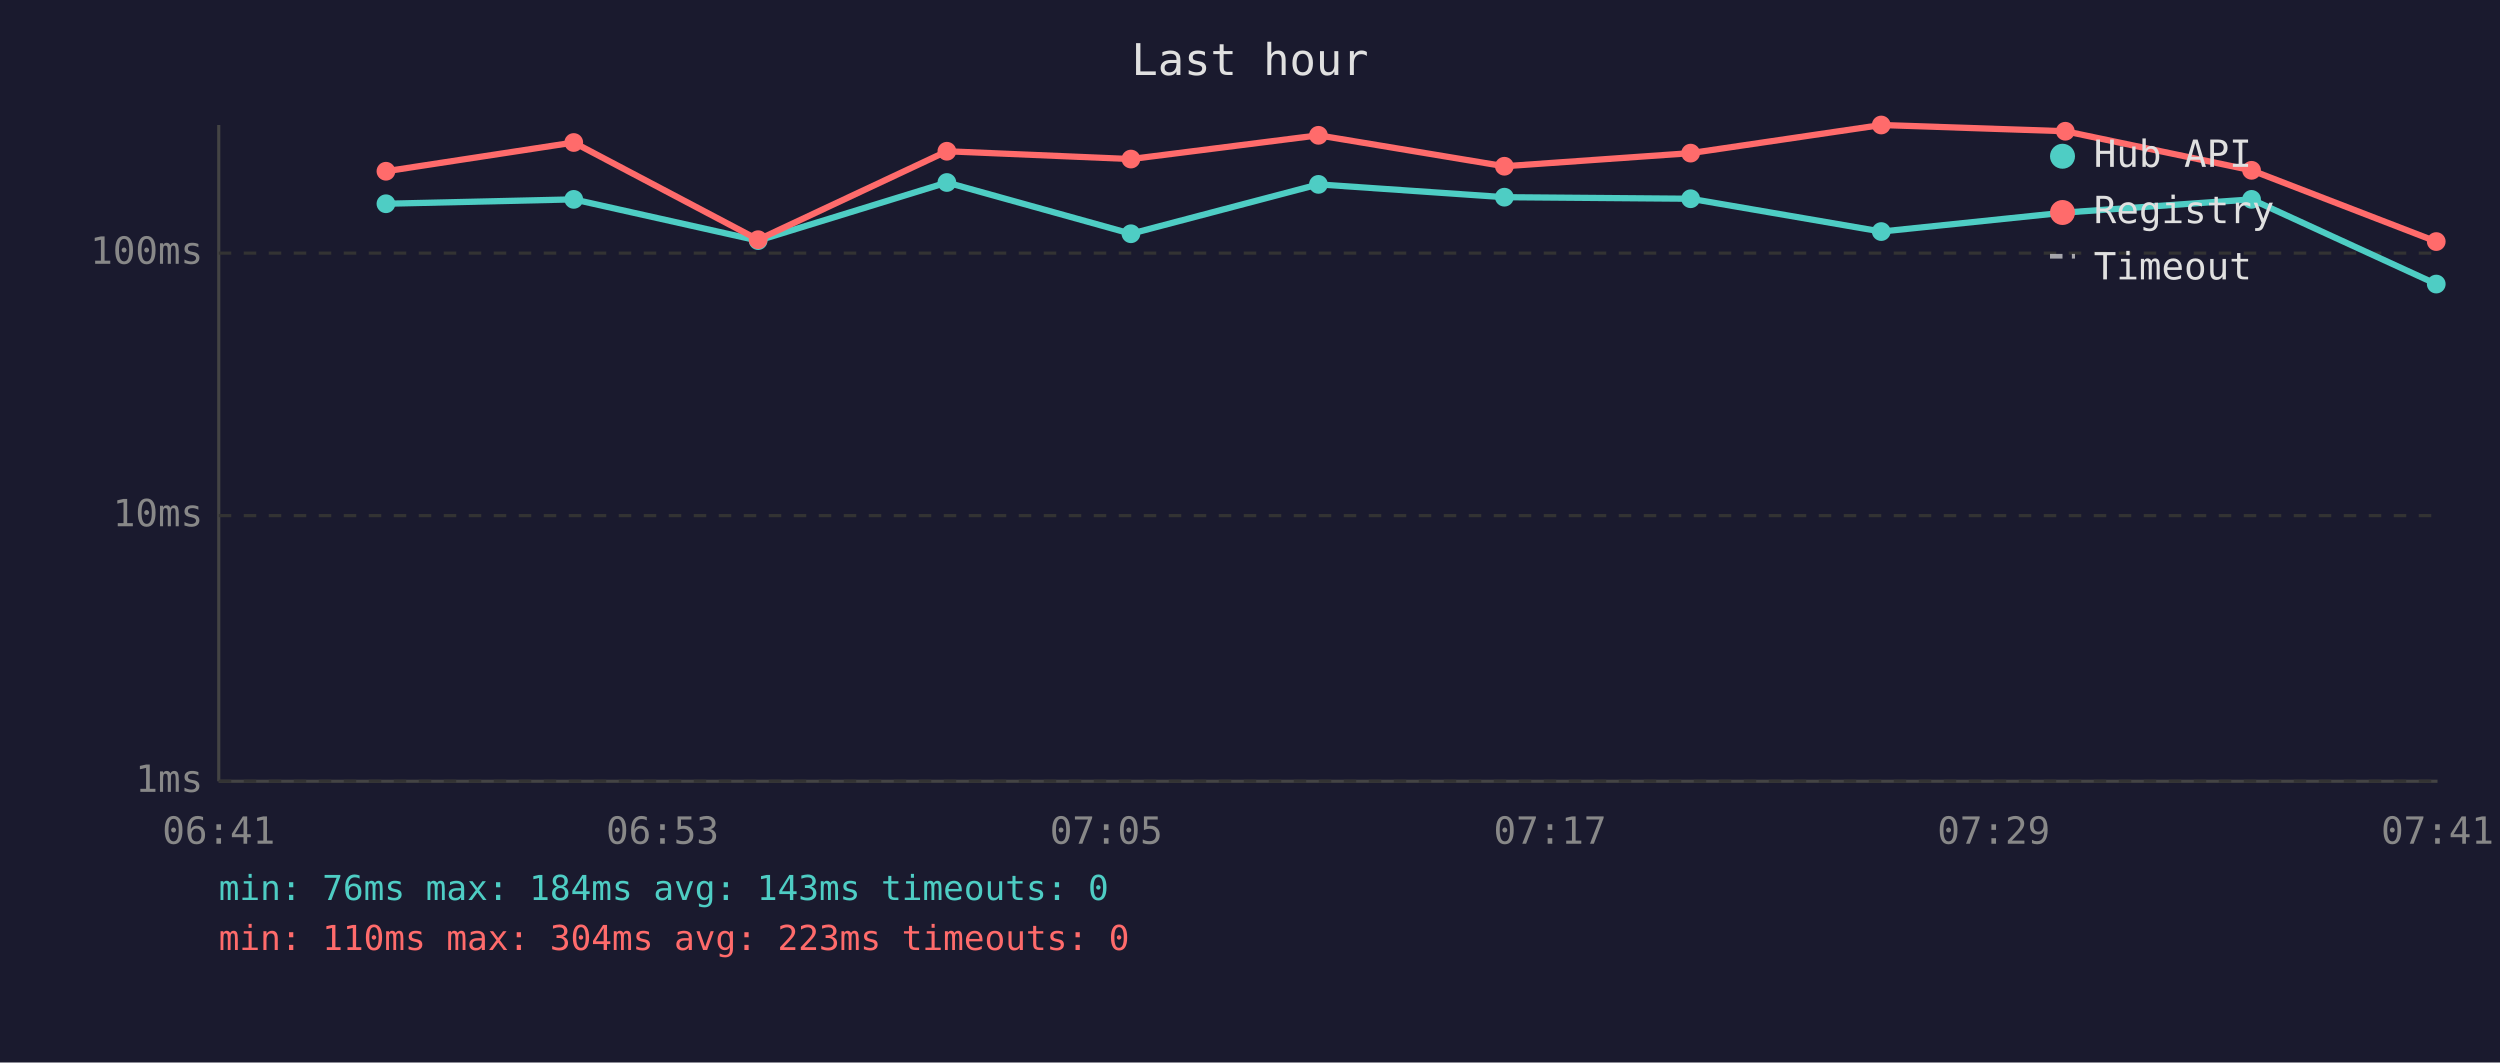
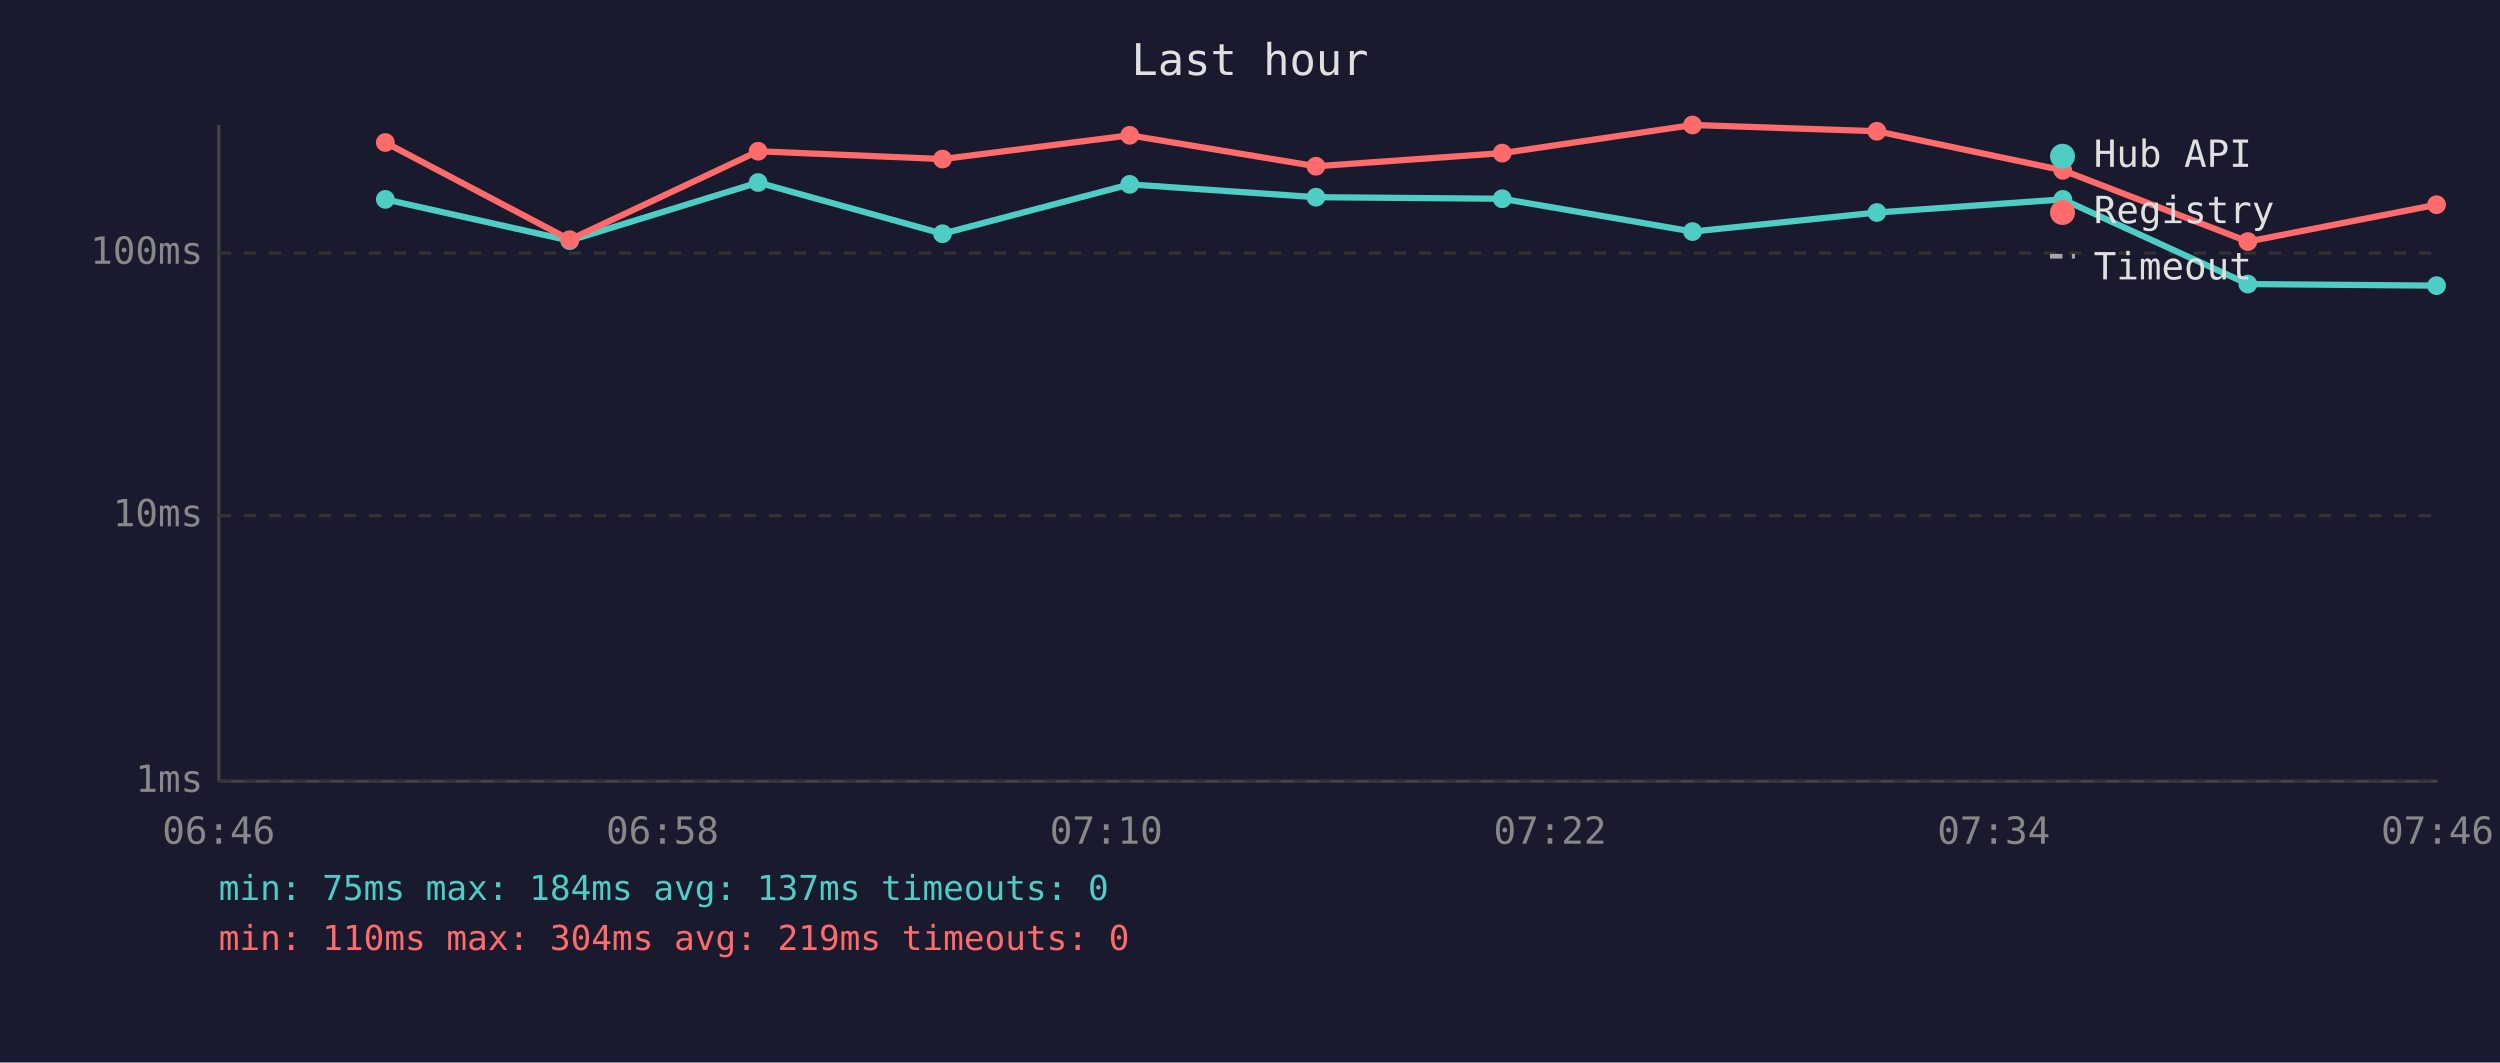
<svg xmlns="http://www.w3.org/2000/svg" viewBox="0 0 800 340" font-family="monospace" font-size="12">
  <rect width="800" height="340" fill="#1a1a2e" />
  <text x="400" y="24" fill="#e0e0e0" font-size="14" text-anchor="middle">Last hour</text>
  <line x1="70" y1="40" x2="70" y2="250" stroke="#444" stroke-width="1" />
  <line x1="70" y1="250" x2="780" y2="250" stroke="#444" stroke-width="1" />
  <line x1="70" y1="250" x2="780" y2="250" stroke="#333" stroke-width="1" stroke-dasharray="4" />
  <text x="65" y="250" fill="#888" text-anchor="end" dominant-baseline="middle">1ms</text>
  <line x1="70" y1="165" x2="780" y2="165" stroke="#333" stroke-width="1" stroke-dasharray="4" />
  <text x="65" y="165" fill="#888" text-anchor="end" dominant-baseline="middle">10ms</text>
  <line x1="70" y1="81" x2="780" y2="81" stroke="#333" stroke-width="1" stroke-dasharray="4" />
  <text x="65" y="81" fill="#888" text-anchor="end" dominant-baseline="middle">100ms</text>
-   <text x="70" y="270" fill="#888" text-anchor="middle">06:41</text>
-   <text x="212" y="270" fill="#888" text-anchor="middle">06:53</text>
-   <text x="354" y="270" fill="#888" text-anchor="middle">07:05</text>
-   <text x="496" y="270" fill="#888" text-anchor="middle">07:17</text>
-   <text x="638" y="270" fill="#888" text-anchor="middle">07:29</text>
-   <text x="780" y="270" fill="#888" text-anchor="middle">07:41</text>
-   <polyline points="123.5,65.2 183.6,63.8 242.6,77.0 303.0,58.4 361.9,74.8 421.9,59.0 481.4,63.1 541.0,63.6 602.0,74.1 660.9,68.0 720.5,63.8 779.6,90.9" fill="none" stroke="#4ecdc4" stroke-width="2" opacity="1" />
-   <circle cx="123.5" cy="65.2" r="3" fill="#4ecdc4" />
-   <circle cx="183.6" cy="63.8" r="3" fill="#4ecdc4" />
-   <circle cx="242.6" cy="77.0" r="3" fill="#4ecdc4" />
-   <circle cx="303.0" cy="58.4" r="3" fill="#4ecdc4" />
-   <circle cx="361.9" cy="74.8" r="3" fill="#4ecdc4" />
-   <circle cx="421.9" cy="59.0" r="3" fill="#4ecdc4" />
-   <circle cx="481.4" cy="63.1" r="3" fill="#4ecdc4" />
-   <circle cx="541.0" cy="63.6" r="3" fill="#4ecdc4" />
-   <circle cx="602.0" cy="74.1" r="3" fill="#4ecdc4" />
-   <circle cx="660.9" cy="68.0" r="3" fill="#4ecdc4" />
-   <circle cx="720.5" cy="63.8" r="3" fill="#4ecdc4" />
-   <circle cx="779.6" cy="90.9" r="3" fill="#4ecdc4" />
-   <polyline points="123.5,54.8 183.6,45.6 242.6,76.7 303.0,48.4 361.9,50.9 421.9,43.3 481.4,53.2 541.0,49.0 602.0,40.0 660.9,42.0 720.5,54.5 779.6,77.3" fill="none" stroke="#ff6b6b" stroke-width="2" opacity="1" />
-   <circle cx="123.5" cy="54.8" r="3" fill="#ff6b6b" />
-   <circle cx="183.6" cy="45.6" r="3" fill="#ff6b6b" />
-   <circle cx="242.6" cy="76.7" r="3" fill="#ff6b6b" />
-   <circle cx="303.0" cy="48.4" r="3" fill="#ff6b6b" />
-   <circle cx="361.9" cy="50.9" r="3" fill="#ff6b6b" />
-   <circle cx="421.9" cy="43.3" r="3" fill="#ff6b6b" />
-   <circle cx="481.4" cy="53.2" r="3" fill="#ff6b6b" />
-   <circle cx="541.0" cy="49.0" r="3" fill="#ff6b6b" />
-   <circle cx="602.0" cy="40.0" r="3" fill="#ff6b6b" />
-   <circle cx="660.9" cy="42.0" r="3" fill="#ff6b6b" />
-   <circle cx="720.5" cy="54.5" r="3" fill="#ff6b6b" />
-   <circle cx="779.6" cy="77.3" r="3" fill="#ff6b6b" />
+   <text x="70" y="270" fill="#888" text-anchor="middle">06:46</text>
+   <text x="212" y="270" fill="#888" text-anchor="middle">06:58</text>
+   <text x="354" y="270" fill="#888" text-anchor="middle">07:10</text>
+   <text x="496" y="270" fill="#888" text-anchor="middle">07:22</text>
+   <text x="638" y="270" fill="#888" text-anchor="middle">07:34</text>
+   <text x="780" y="270" fill="#888" text-anchor="middle">07:46</text>
+   <polyline points="123.3,63.8 182.3,77.0 242.6,58.4 301.6,74.8 361.5,59.0 421.1,63.1 480.7,63.6 541.6,74.1 600.6,68.0 660.1,63.8 719.3,90.9 779.7,91.4" fill="none" stroke="#4ecdc4" stroke-width="2" opacity="1" />
+   <circle cx="123.3" cy="63.8" r="3" fill="#4ecdc4" />
+   <circle cx="182.3" cy="77.0" r="3" fill="#4ecdc4" />
+   <circle cx="242.6" cy="58.4" r="3" fill="#4ecdc4" />
+   <circle cx="301.6" cy="74.8" r="3" fill="#4ecdc4" />
+   <circle cx="361.5" cy="59.0" r="3" fill="#4ecdc4" />
+   <circle cx="421.1" cy="63.1" r="3" fill="#4ecdc4" />
+   <circle cx="480.7" cy="63.6" r="3" fill="#4ecdc4" />
+   <circle cx="541.6" cy="74.1" r="3" fill="#4ecdc4" />
+   <circle cx="600.6" cy="68.0" r="3" fill="#4ecdc4" />
+   <circle cx="660.1" cy="63.8" r="3" fill="#4ecdc4" />
+   <circle cx="719.3" cy="90.9" r="3" fill="#4ecdc4" />
+   <circle cx="779.7" cy="91.4" r="3" fill="#4ecdc4" />
+   <polyline points="123.3,45.6 182.3,76.7 242.6,48.4 301.6,50.9 361.5,43.3 421.1,53.2 480.7,49.0 541.6,40.0 600.6,42.0 660.1,54.5 719.3,77.3 779.7,65.5" fill="none" stroke="#ff6b6b" stroke-width="2" opacity="1" />
+   <circle cx="123.3" cy="45.6" r="3" fill="#ff6b6b" />
+   <circle cx="182.3" cy="76.7" r="3" fill="#ff6b6b" />
+   <circle cx="242.6" cy="48.4" r="3" fill="#ff6b6b" />
+   <circle cx="301.6" cy="50.9" r="3" fill="#ff6b6b" />
+   <circle cx="361.5" cy="43.3" r="3" fill="#ff6b6b" />
+   <circle cx="421.1" cy="53.2" r="3" fill="#ff6b6b" />
+   <circle cx="480.7" cy="49.0" r="3" fill="#ff6b6b" />
+   <circle cx="541.6" cy="40.0" r="3" fill="#ff6b6b" />
+   <circle cx="600.6" cy="42.0" r="3" fill="#ff6b6b" />
+   <circle cx="660.1" cy="54.5" r="3" fill="#ff6b6b" />
+   <circle cx="719.3" cy="77.3" r="3" fill="#ff6b6b" />
+   <circle cx="779.7" cy="65.5" r="3" fill="#ff6b6b" />
  <circle cx="660" cy="50" r="4" fill="#4ecdc4" />
  <text x="670" y="50" fill="#e0e0e0" dominant-baseline="middle">Hub API</text>
  <circle cx="660" cy="68" r="4" fill="#ff6b6b" />
  <text x="670" y="68" fill="#e0e0e0" dominant-baseline="middle">Registry</text>
  <line x1="656" y1="82" x2="664" y2="82" stroke="#e0e0e0" stroke-width="1.5" stroke-dasharray="4,3" opacity="0.7" />
  <text x="670" y="86" fill="#e0e0e0" dominant-baseline="middle">Timeout</text>
-   <text x="70" y="288" fill="#4ecdc4" font-size="11">min: 76ms  max: 184ms  avg: 143ms  timeouts: 0</text>
-   <text x="70" y="304" fill="#ff6b6b" font-size="11">min: 110ms  max: 304ms  avg: 223ms  timeouts: 0</text>
+   <text x="70" y="288" fill="#4ecdc4" font-size="11">min: 75ms  max: 184ms  avg: 137ms  timeouts: 0</text>
+   <text x="70" y="304" fill="#ff6b6b" font-size="11">min: 110ms  max: 304ms  avg: 219ms  timeouts: 0</text>
</svg>
